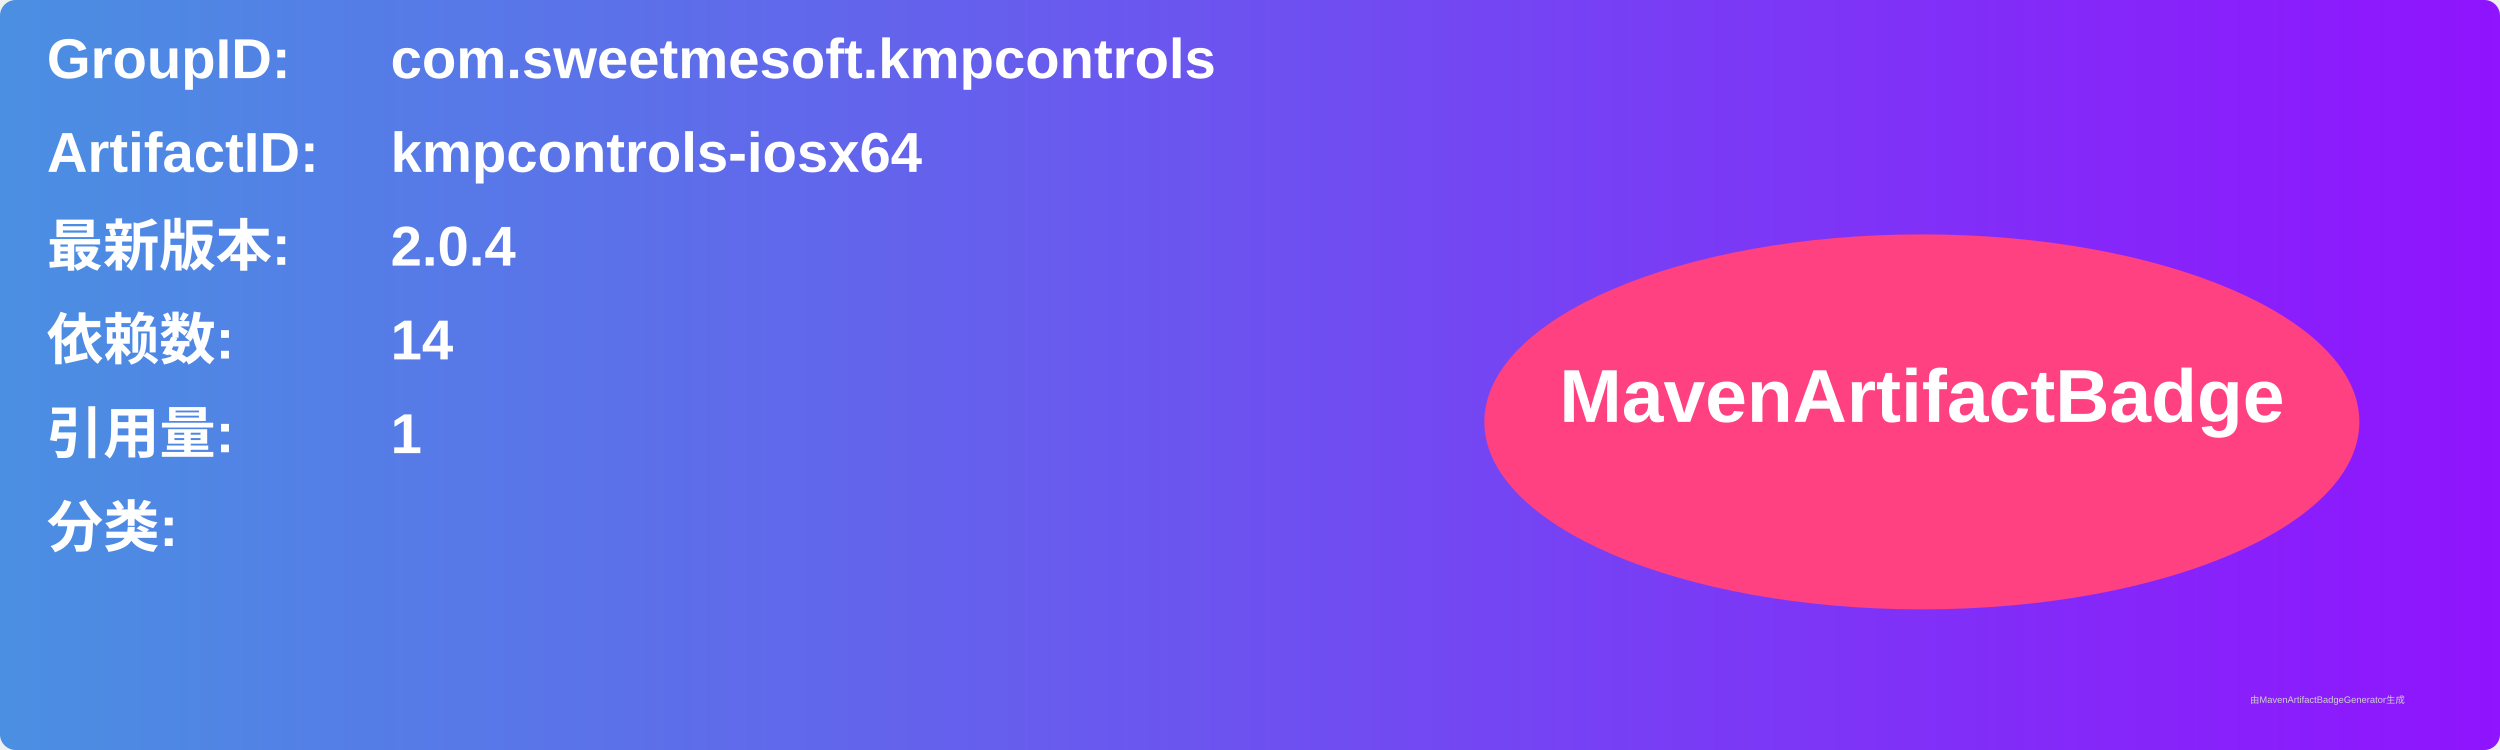
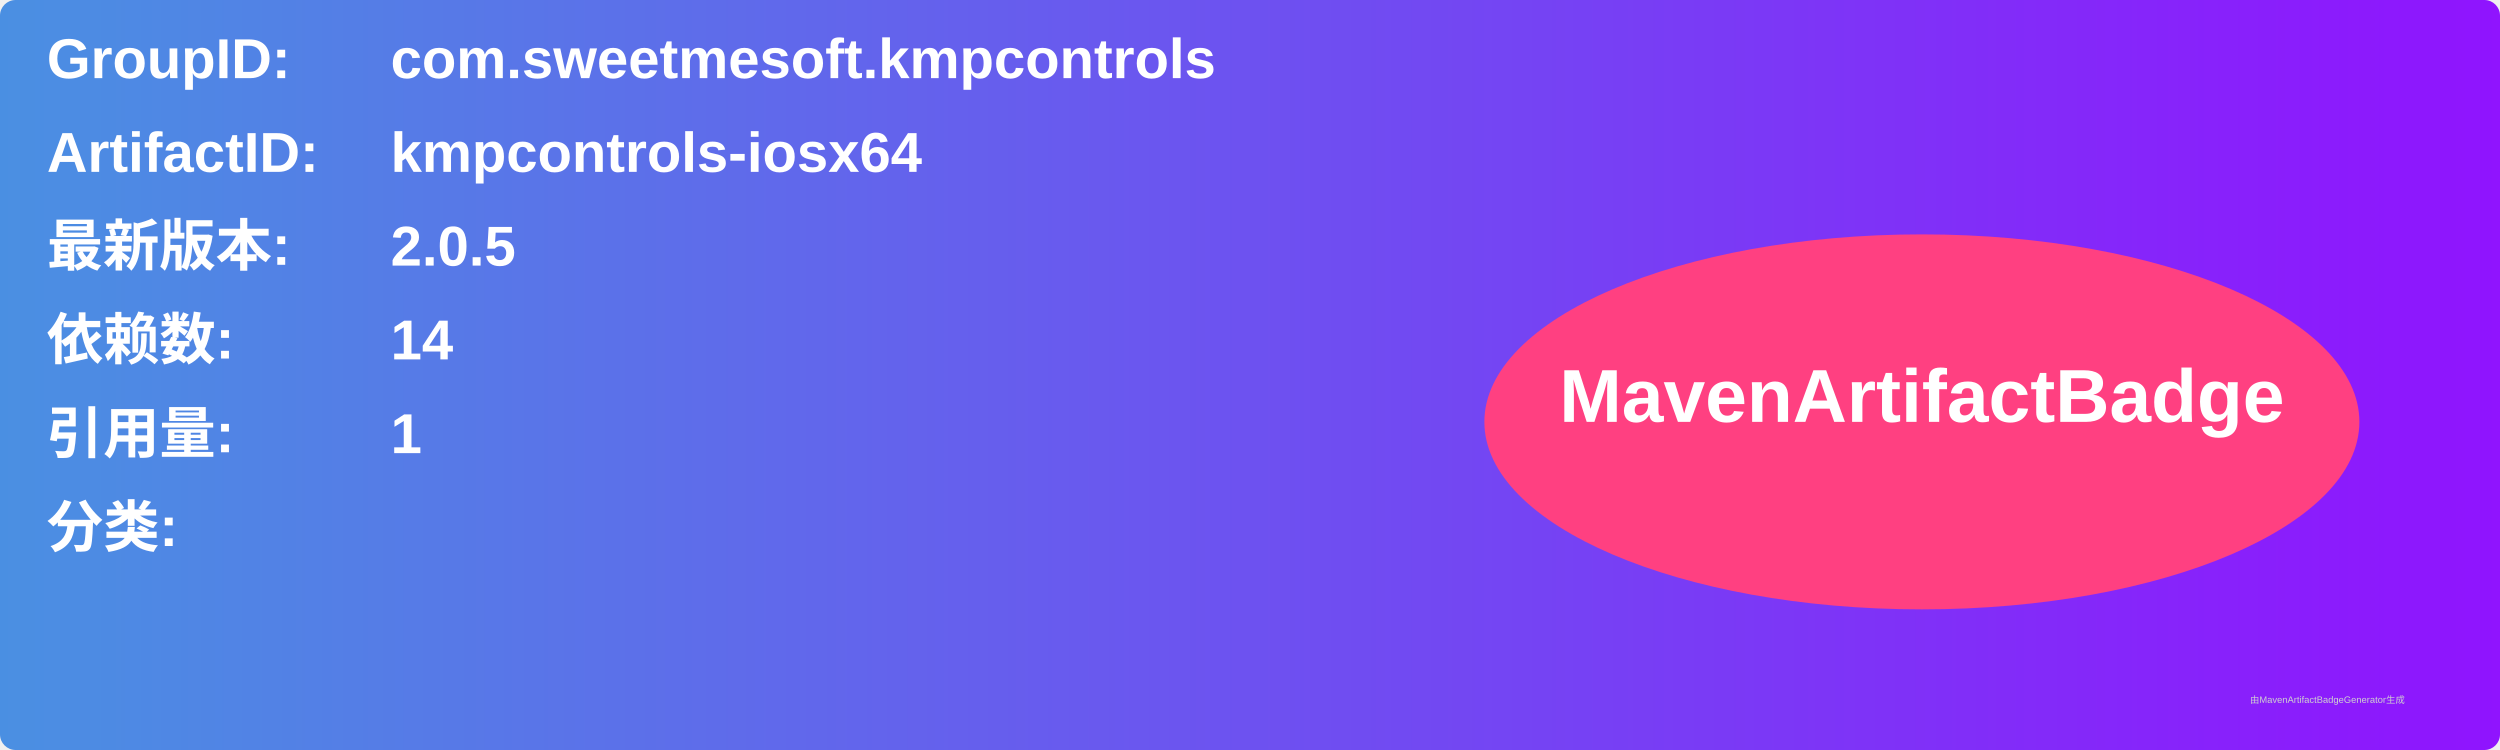
<svg xmlns="http://www.w3.org/2000/svg" width="800" height="240" viewBox="0 0 800 240">
  <linearGradient id="grad" x1="0%" y1="0%" x2="100%" y2="0%">
    <stop offset="0%" stop-color="#4a90e2" />
    <stop offset="100%" stop-color="#9013fe" />
  </linearGradient>
  <rect width="100%" height="100%" rx="5" ry="5" fill="url(#grad)" />
  <g transform="translate(15, 15)">
    <text x="0" y="10" font-family="Arial" font-size="18" fill="white" font-weight="bold" width="260">GroupID:</text>
    <text x="110" y="10" font-family="Arial" font-size="18" fill="white" font-weight="bold" width="460">com.sweetmesoft.kmpcontrols</text>
    <text x="0" y="40" font-family="Arial" font-size="18" fill="white" font-weight="bold" width="260">ArtifactID:</text>
    <text x="110" y="40" font-family="Arial" font-size="18" fill="white" font-weight="bold" width="460">kmpcontrols-iosx64</text>
    <text x="0" y="70" font-family="Arial" font-size="18" fill="white" font-weight="bold">最新版本:</text>
    <text x="110" y="70" font-family="Arial" font-size="18" fill="white" font-weight="bold">
-       <tspan font-weight="bold">2.0.4</tspan>
+       <tspan font-weight="bold">2.0.5</tspan>
    </text>
    <text x="0" y="100" font-family="Arial" font-size="18" fill="white" font-weight="bold">依赖数: </text>
    <text x="110" y="100" font-family="Arial" font-size="18" fill="white">
      <tspan font-weight="bold">14</tspan>
    </text>
    <text x="0" y="130" font-family="Arial" font-size="18" fill="white" font-weight="bold">引用量: </text>
    <text x="110" y="130" font-family="Arial" font-size="18" fill="white">
      <tspan font-weight="bold">1</tspan>
    </text>
    <text x="0" y="160" font-family="Arial" font-size="18" fill="white" font-weight="bold">分类:</text>
    <text x="10" y="190" font-family="Arial" font-size="10" fill="white">
      <tspan font-weight="bold" />
    </text>
    <ellipse cx="600" cy="120" rx="140" ry="60" fill="#ff4081" />
    <text x="600" y="120" text-anchor="middle" font-family="Arial" font-size="24" fill="white" font-weight="bold">MavenArtifactBadge</text>
  </g>
  <text x="720" y="225" font-family="Arial" font-size="3" fill="#d0d0d0">由MavenArtifactBadgeGenerator生成</text>
</svg>
